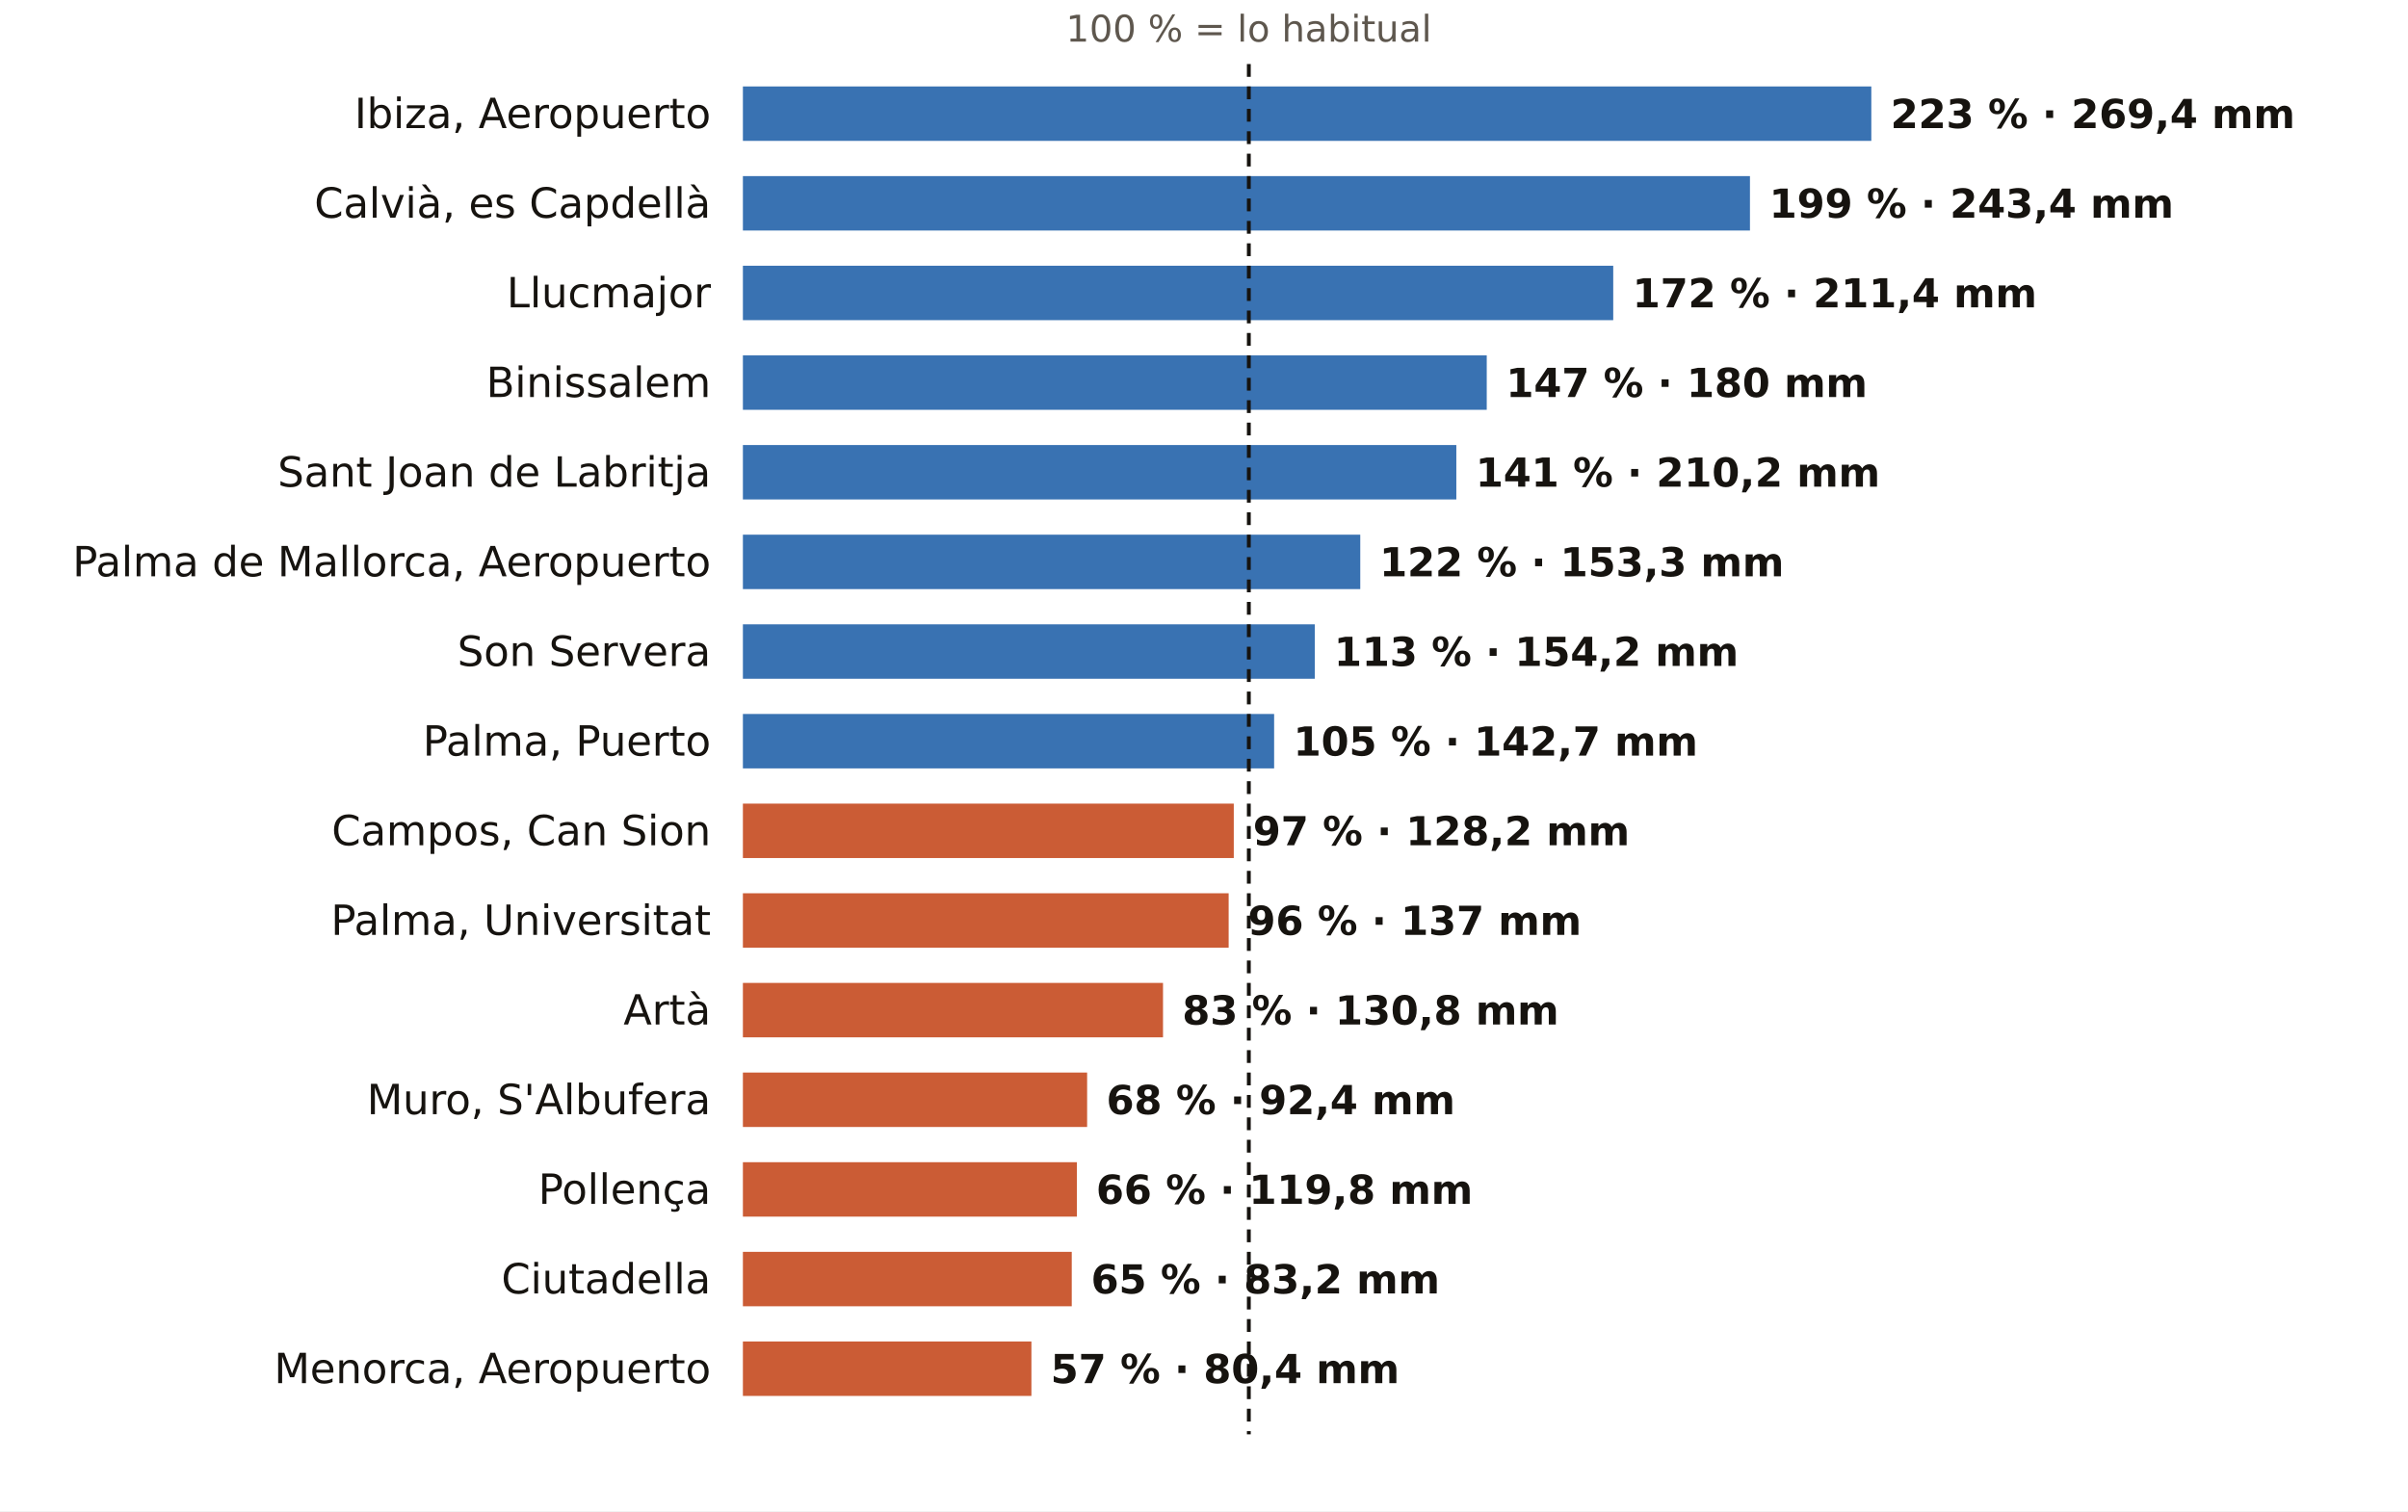
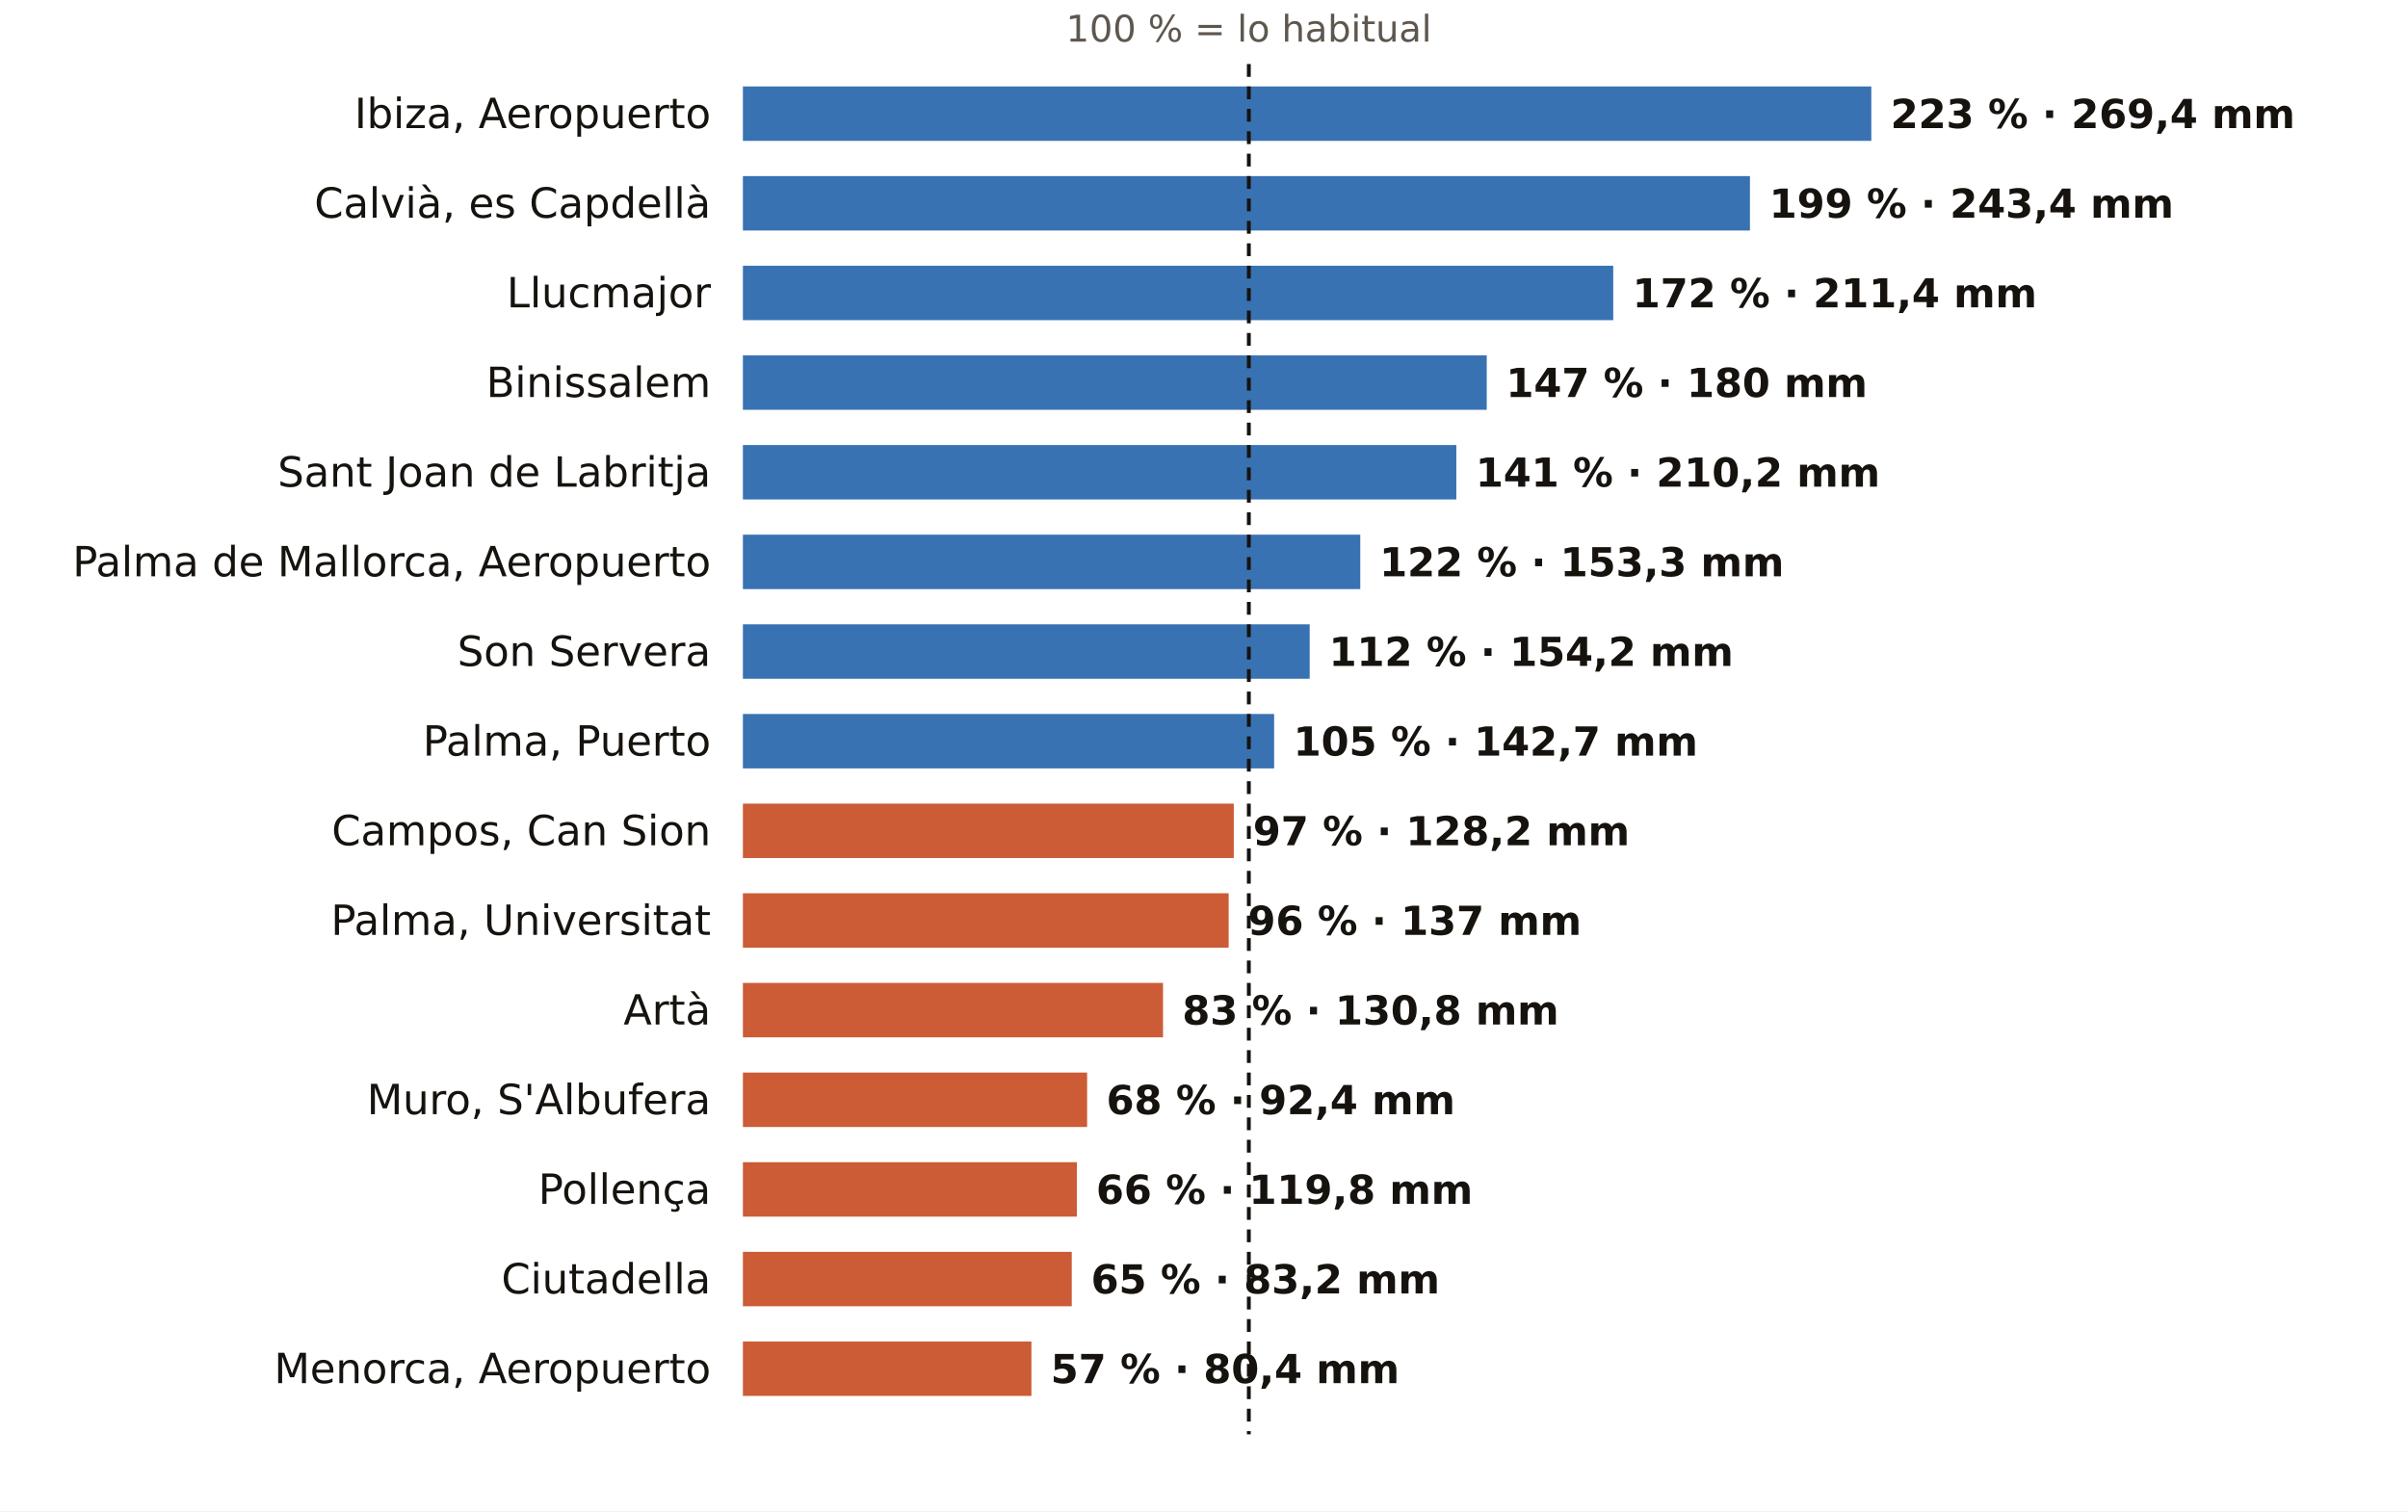
<svg xmlns="http://www.w3.org/2000/svg" viewBox="0 0 752 472" width="752" height="472" role="img" aria-label="El otoño en los pluviómetros de AEMET de Illes Balears: % de lo habitual">
  <rect width="752" height="472" fill="#FFFFFF" />
  <text x="390.0" y="13.0" font-size="11.5" fill="#5E574E" text-anchor="middle" font-weight="400" font-family="Public Sans, DejaVu Sans, Arial, sans-serif">100 % = lo habitual</text>
  <text x="222.0" y="40.0" font-size="13" fill="#16130F" text-anchor="end" font-weight="500" font-family="Public Sans, DejaVu Sans, Arial, sans-serif">Ibiza, Aeropuerto</text>
  <rect x="232" y="27" width="352.4" height="17" fill="#1F5FA8" opacity="0.88" />
  <text x="590.4" y="40.0" font-size="12.5" fill="#16130F" text-anchor="start" font-weight="600" font-family="Public Sans, DejaVu Sans, Arial, sans-serif">223 % · 269,4 mm</text>
  <text x="222.0" y="68.0" font-size="13" fill="#16130F" text-anchor="end" font-weight="500" font-family="Public Sans, DejaVu Sans, Arial, sans-serif">Calvià, es Capdellà</text>
  <rect x="232" y="55" width="314.5" height="17" fill="#1F5FA8" opacity="0.88" />
  <text x="552.5" y="68.0" font-size="12.5" fill="#16130F" text-anchor="start" font-weight="600" font-family="Public Sans, DejaVu Sans, Arial, sans-serif">199 % · 243,4 mm</text>
  <text x="222.0" y="96.0" font-size="13" fill="#16130F" text-anchor="end" font-weight="500" font-family="Public Sans, DejaVu Sans, Arial, sans-serif">Llucmajor</text>
  <rect x="232" y="83" width="271.8" height="17" fill="#1F5FA8" opacity="0.88" />
  <text x="509.8" y="96.0" font-size="12.5" fill="#16130F" text-anchor="start" font-weight="600" font-family="Public Sans, DejaVu Sans, Arial, sans-serif">172 % · 211,4 mm</text>
  <text x="222.0" y="124.0" font-size="13" fill="#16130F" text-anchor="end" font-weight="500" font-family="Public Sans, DejaVu Sans, Arial, sans-serif">Binissalem</text>
  <rect x="232" y="111" width="232.3" height="17" fill="#1F5FA8" opacity="0.88" />
  <text x="470.3" y="124.0" font-size="12.5" fill="#16130F" text-anchor="start" font-weight="600" font-family="Public Sans, DejaVu Sans, Arial, sans-serif">147 % · 180 mm</text>
  <text x="222.0" y="152.0" font-size="13" fill="#16130F" text-anchor="end" font-weight="500" font-family="Public Sans, DejaVu Sans, Arial, sans-serif">Sant Joan de Labritja</text>
  <rect x="232" y="139" width="222.8" height="17" fill="#1F5FA8" opacity="0.88" />
  <text x="460.8" y="152.0" font-size="12.5" fill="#16130F" text-anchor="start" font-weight="600" font-family="Public Sans, DejaVu Sans, Arial, sans-serif">141 % · 210,2 mm</text>
  <text x="222.0" y="180.0" font-size="13" fill="#16130F" text-anchor="end" font-weight="500" font-family="Public Sans, DejaVu Sans, Arial, sans-serif">Palma de Mallorca, Aeropuerto</text>
  <rect x="232" y="167" width="192.8" height="17" fill="#1F5FA8" opacity="0.88" />
  <text x="430.8" y="180.0" font-size="12.5" fill="#16130F" text-anchor="start" font-weight="600" font-family="Public Sans, DejaVu Sans, Arial, sans-serif">122 % · 153,3 mm</text>
  <text x="222.0" y="208.0" font-size="13" fill="#16130F" text-anchor="end" font-weight="500" font-family="Public Sans, DejaVu Sans, Arial, sans-serif">Son Servera</text>
-   <rect x="232" y="195" width="178.6" height="17" fill="#1F5FA8" opacity="0.88" />
-   <text x="416.6" y="208.0" font-size="12.5" fill="#16130F" text-anchor="start" font-weight="600" font-family="Public Sans, DejaVu Sans, Arial, sans-serif">113 % · 154,2 mm</text>
+   <rect x="232" y="195" width="177.0" height="17" fill="#1F5FA8" opacity="0.88" />
+   <text x="415.0" y="208.0" font-size="12.5" fill="#16130F" text-anchor="start" font-weight="600" font-family="Public Sans, DejaVu Sans, Arial, sans-serif">112 % · 154,2 mm</text>
  <text x="222.0" y="236.0" font-size="13" fill="#16130F" text-anchor="end" font-weight="500" font-family="Public Sans, DejaVu Sans, Arial, sans-serif">Palma, Puerto</text>
  <rect x="232" y="223" width="165.9" height="17" fill="#1F5FA8" opacity="0.88" />
  <text x="403.9" y="236.0" font-size="12.5" fill="#16130F" text-anchor="start" font-weight="600" font-family="Public Sans, DejaVu Sans, Arial, sans-serif">105 % · 142,7 mm</text>
  <text x="222.0" y="264.0" font-size="13" fill="#16130F" text-anchor="end" font-weight="500" font-family="Public Sans, DejaVu Sans, Arial, sans-serif">Campos, Can Sion</text>
  <rect x="232" y="251" width="153.3" height="17" fill="#C4461A" opacity="0.88" />
  <text x="391.3" y="264.0" font-size="12.5" fill="#16130F" text-anchor="start" font-weight="600" font-family="Public Sans, DejaVu Sans, Arial, sans-serif">97 % · 128,2 mm</text>
  <text x="222.0" y="292.0" font-size="13" fill="#16130F" text-anchor="end" font-weight="500" font-family="Public Sans, DejaVu Sans, Arial, sans-serif">Palma, Universitat</text>
  <rect x="232" y="279" width="151.7" height="17" fill="#C4461A" opacity="0.88" />
  <text x="389.7" y="292.0" font-size="12.5" fill="#16130F" text-anchor="start" font-weight="600" font-family="Public Sans, DejaVu Sans, Arial, sans-serif">96 % · 137 mm</text>
  <text x="222.0" y="320.0" font-size="13" fill="#16130F" text-anchor="end" font-weight="500" font-family="Public Sans, DejaVu Sans, Arial, sans-serif">Artà</text>
  <rect x="232" y="307" width="131.2" height="17" fill="#C4461A" opacity="0.88" />
  <text x="369.2" y="320.0" font-size="12.5" fill="#16130F" text-anchor="start" font-weight="600" font-family="Public Sans, DejaVu Sans, Arial, sans-serif">83 % · 130,8 mm</text>
  <text x="222.0" y="348.0" font-size="13" fill="#16130F" text-anchor="end" font-weight="500" font-family="Public Sans, DejaVu Sans, Arial, sans-serif">Muro, S'Albufera</text>
  <rect x="232" y="335" width="107.5" height="17" fill="#C4461A" opacity="0.88" />
  <text x="345.5" y="348.0" font-size="12.5" fill="#16130F" text-anchor="start" font-weight="600" font-family="Public Sans, DejaVu Sans, Arial, sans-serif">68 % · 92,4 mm</text>
  <text x="222.0" y="376.0" font-size="13" fill="#16130F" text-anchor="end" font-weight="500" font-family="Public Sans, DejaVu Sans, Arial, sans-serif">Pollença</text>
  <rect x="232" y="363" width="104.3" height="17" fill="#C4461A" opacity="0.88" />
  <text x="342.3" y="376.0" font-size="12.5" fill="#16130F" text-anchor="start" font-weight="600" font-family="Public Sans, DejaVu Sans, Arial, sans-serif">66 % · 119,8 mm</text>
  <text x="222.0" y="404.0" font-size="13" fill="#16130F" text-anchor="end" font-weight="500" font-family="Public Sans, DejaVu Sans, Arial, sans-serif">Ciutadella</text>
  <rect x="232" y="391" width="102.7" height="17" fill="#C4461A" opacity="0.88" />
  <text x="340.7" y="404.0" font-size="12.5" fill="#16130F" text-anchor="start" font-weight="600" font-family="Public Sans, DejaVu Sans, Arial, sans-serif">65 % · 83,2 mm</text>
  <text x="222.0" y="432.0" font-size="13" fill="#16130F" text-anchor="end" font-weight="500" font-family="Public Sans, DejaVu Sans, Arial, sans-serif">Menorca, Aeropuerto</text>
  <rect x="232" y="419" width="90.1" height="17" fill="#C4461A" opacity="0.88" />
  <text x="328.1" y="432.0" font-size="12.5" fill="#16130F" text-anchor="start" font-weight="600" font-family="Public Sans, DejaVu Sans, Arial, sans-serif">57 % · 80,4 mm</text>
  <line x1="390.0" x2="390.0" y1="20" y2="448" stroke="#16130F" stroke-width="1.2" stroke-dasharray="4 3" />
</svg>
